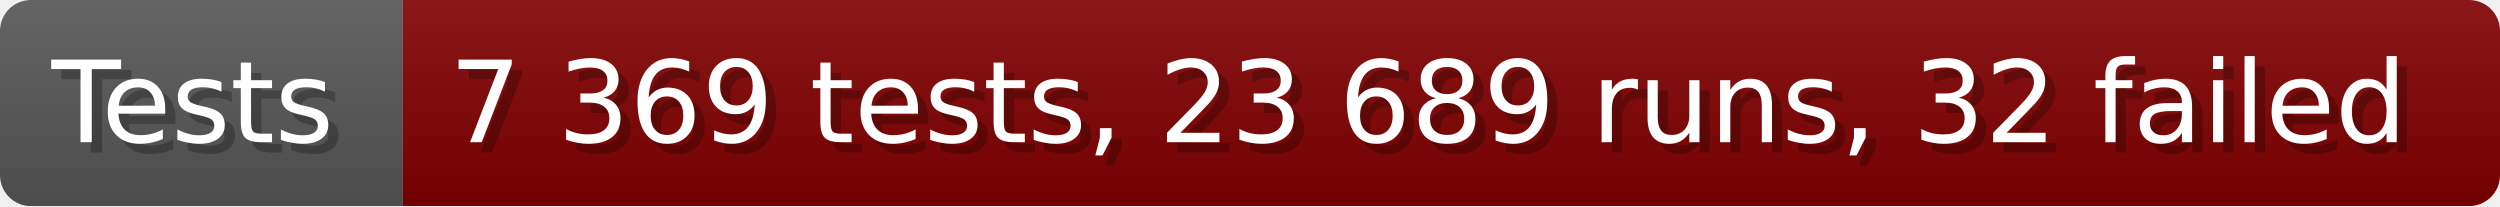
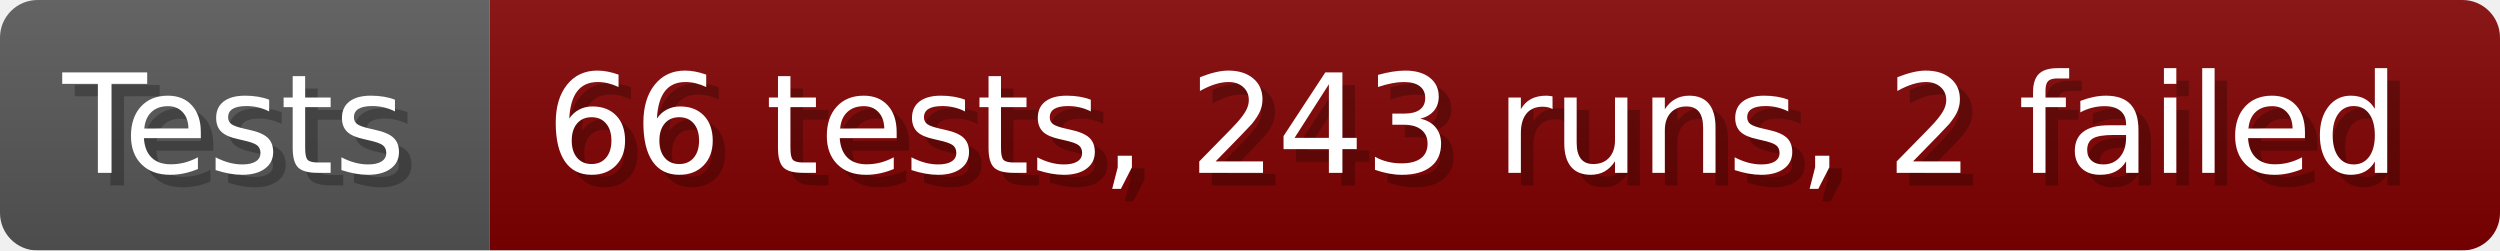
- <svg xmlns="http://www.w3.org/2000/svg" width="242.6" height="20" viewBox="0 0 2426 200" role="img" aria-label="Tests: 7 369 tests, 23 689 runs, 32 failed">
+ <svg xmlns="http://www.w3.org/2000/svg" width="199.6" height="20" viewBox="0 0 1996 200" role="img" aria-label="Tests: 66 tests, 243 runs, 2 failed">
  <linearGradient id="a" x2="0" y2="100%">
    <stop offset="0" stop-opacity=".1" stop-color="#EEE" />
    <stop offset="1" stop-opacity=".1" />
  </linearGradient>
  <mask id="m">
-     <rect width="2426" height="200" rx="30" fill="#FFF" />
+     <rect width="1996" height="200" rx="30" fill="#FFF" />
  </mask>
  <g mask="url(#m)">
    <rect width="391" height="200" fill="#555" />
-     <rect width="2035" height="200" fill="#800000" x="391" />
-     <rect width="2426" height="200" fill="url(#a)" />
+     <rect width="1605" height="200" fill="#800000" x="391" />
+     <rect width="1996" height="200" fill="url(#a)" />
  </g>
  <g aria-hidden="true" fill="#fff" text-anchor="start" font-family="Verdana,DejaVu Sans,sans-serif" font-size="110">
    <text x="60" y="148" textLength="291" fill="#000" opacity="0.25">Tests</text>
    <text x="50" y="138" textLength="291">Tests</text>
-     <text x="446" y="148" textLength="1935" fill="#000" opacity="0.25">7 369 tests, 23 689 runs, 32 failed</text>
-     <text x="436" y="138" textLength="1935">7 369 tests, 23 689 runs, 32 failed</text>
+     <text x="446" y="148" textLength="1505" fill="#000" opacity="0.25">66 tests, 243 runs, 2 failed</text>
+     <text x="436" y="138" textLength="1505">66 tests, 243 runs, 2 failed</text>
  </g>
</svg>
